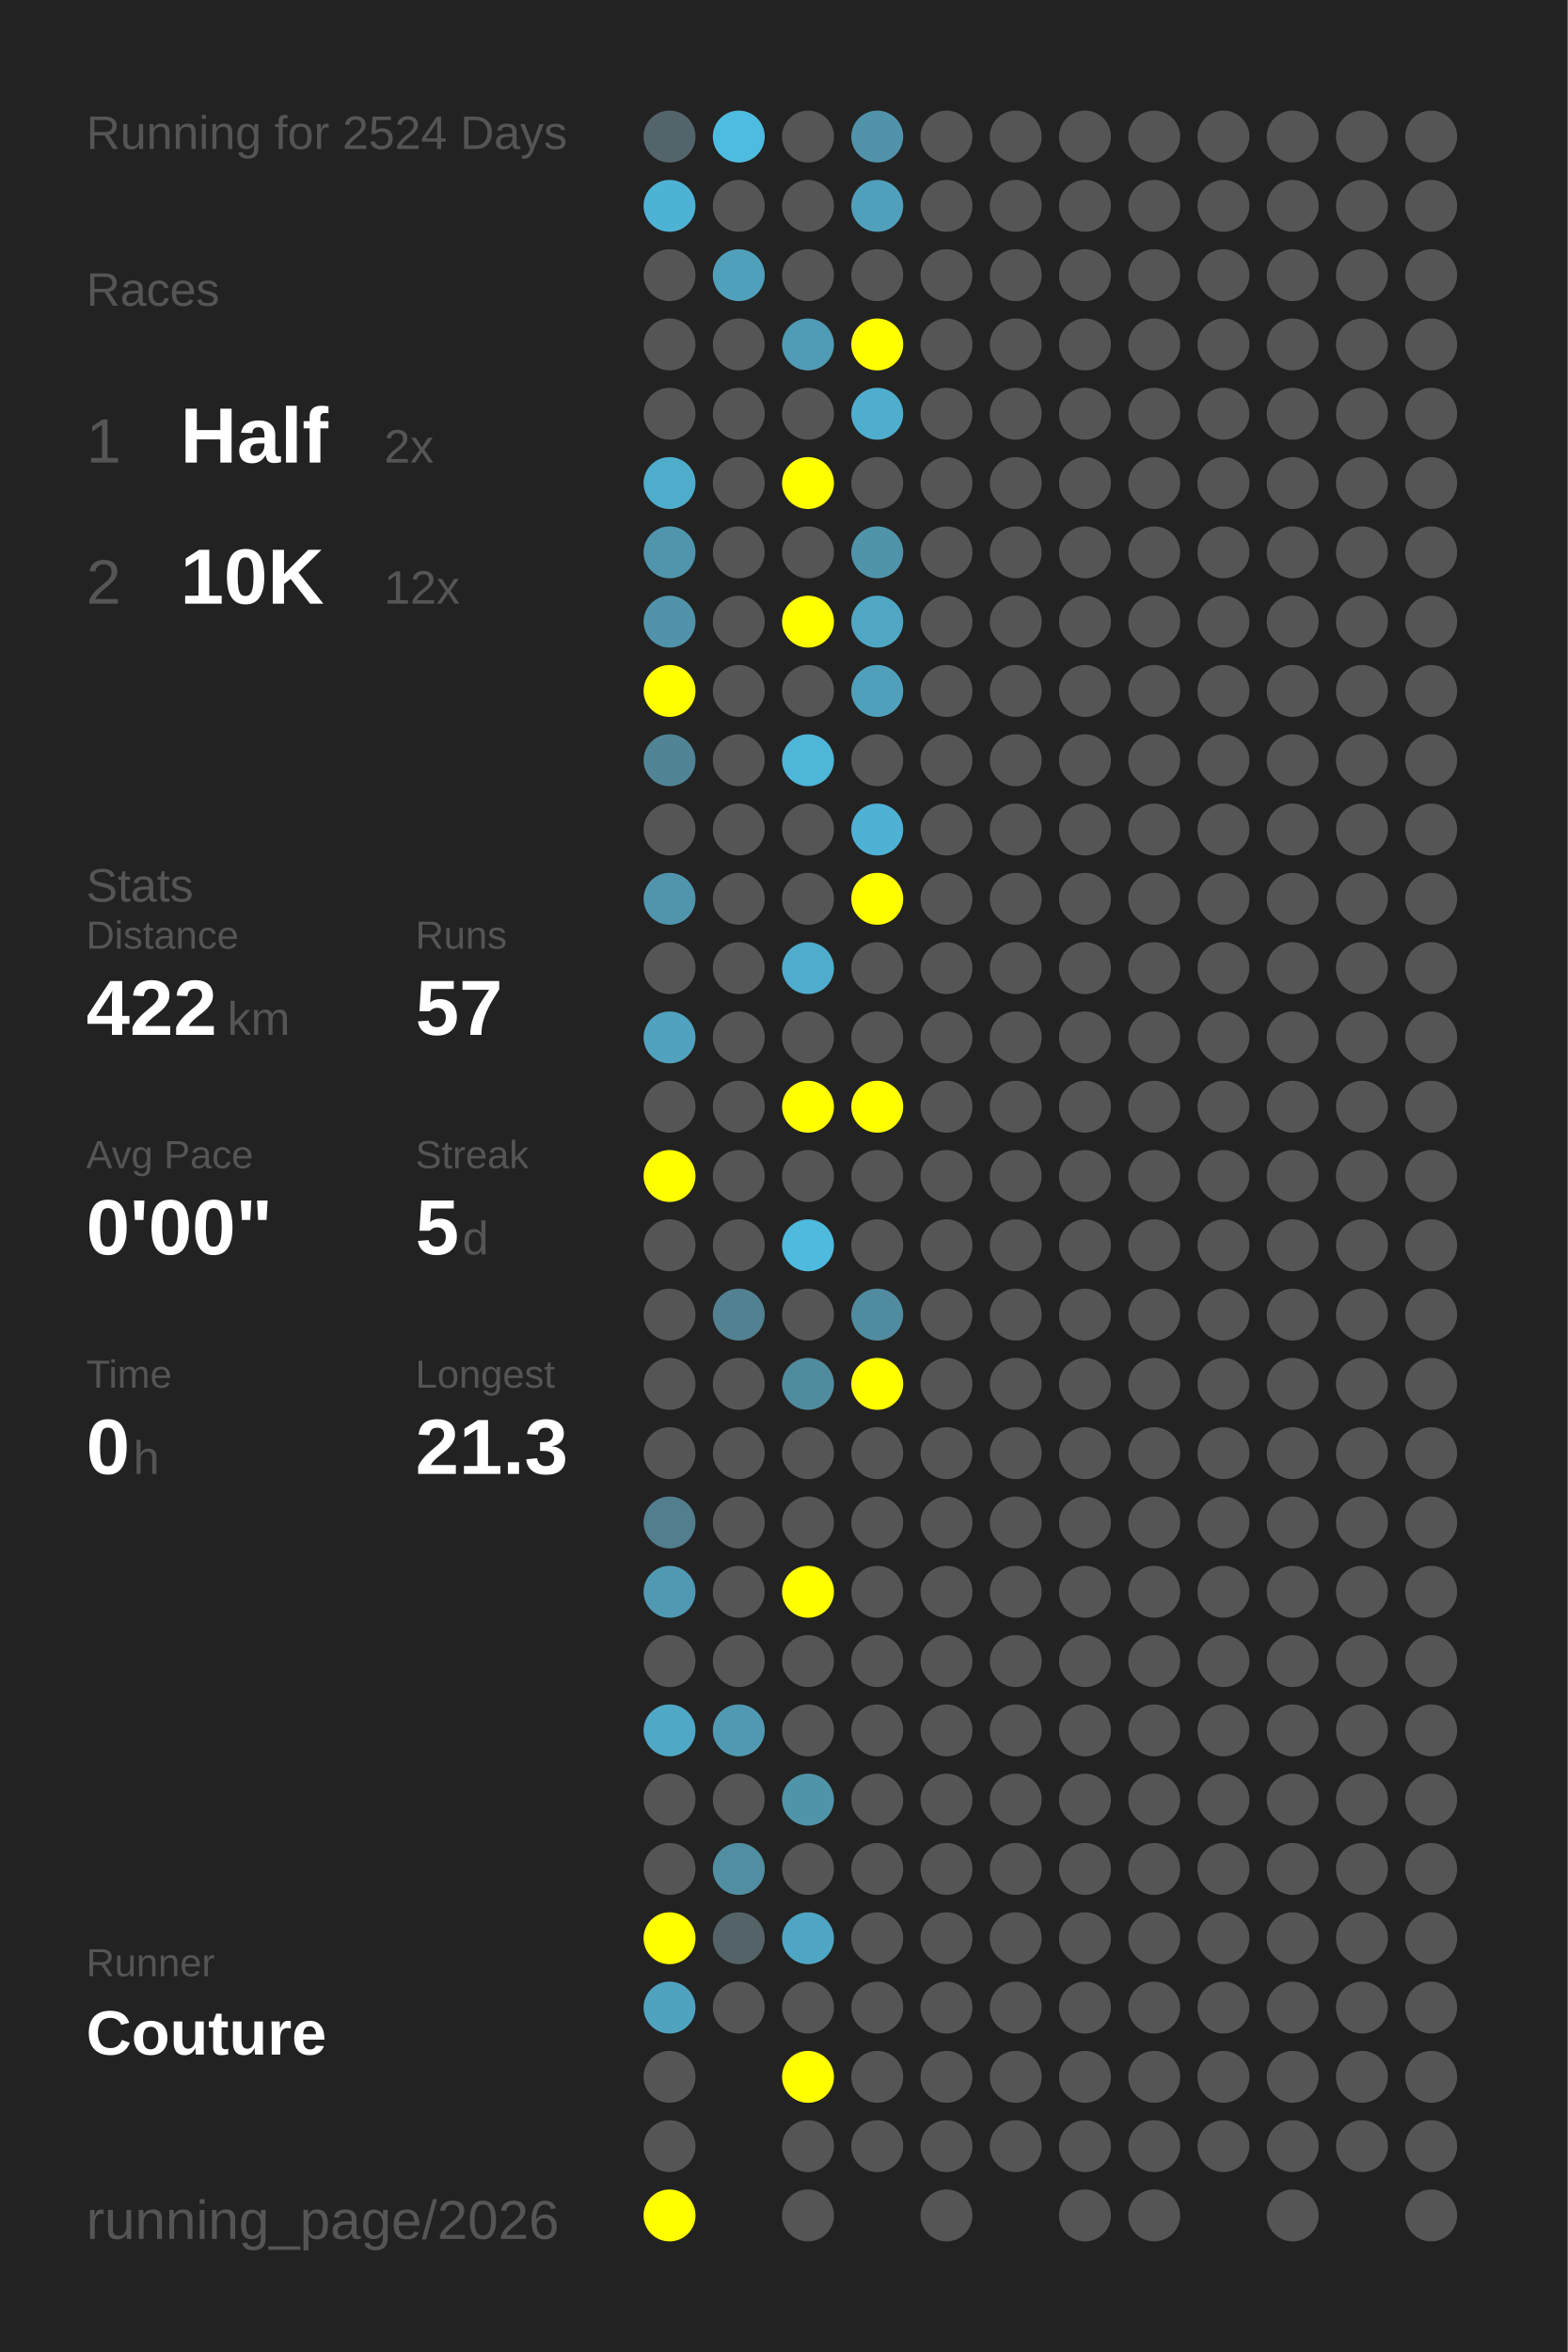
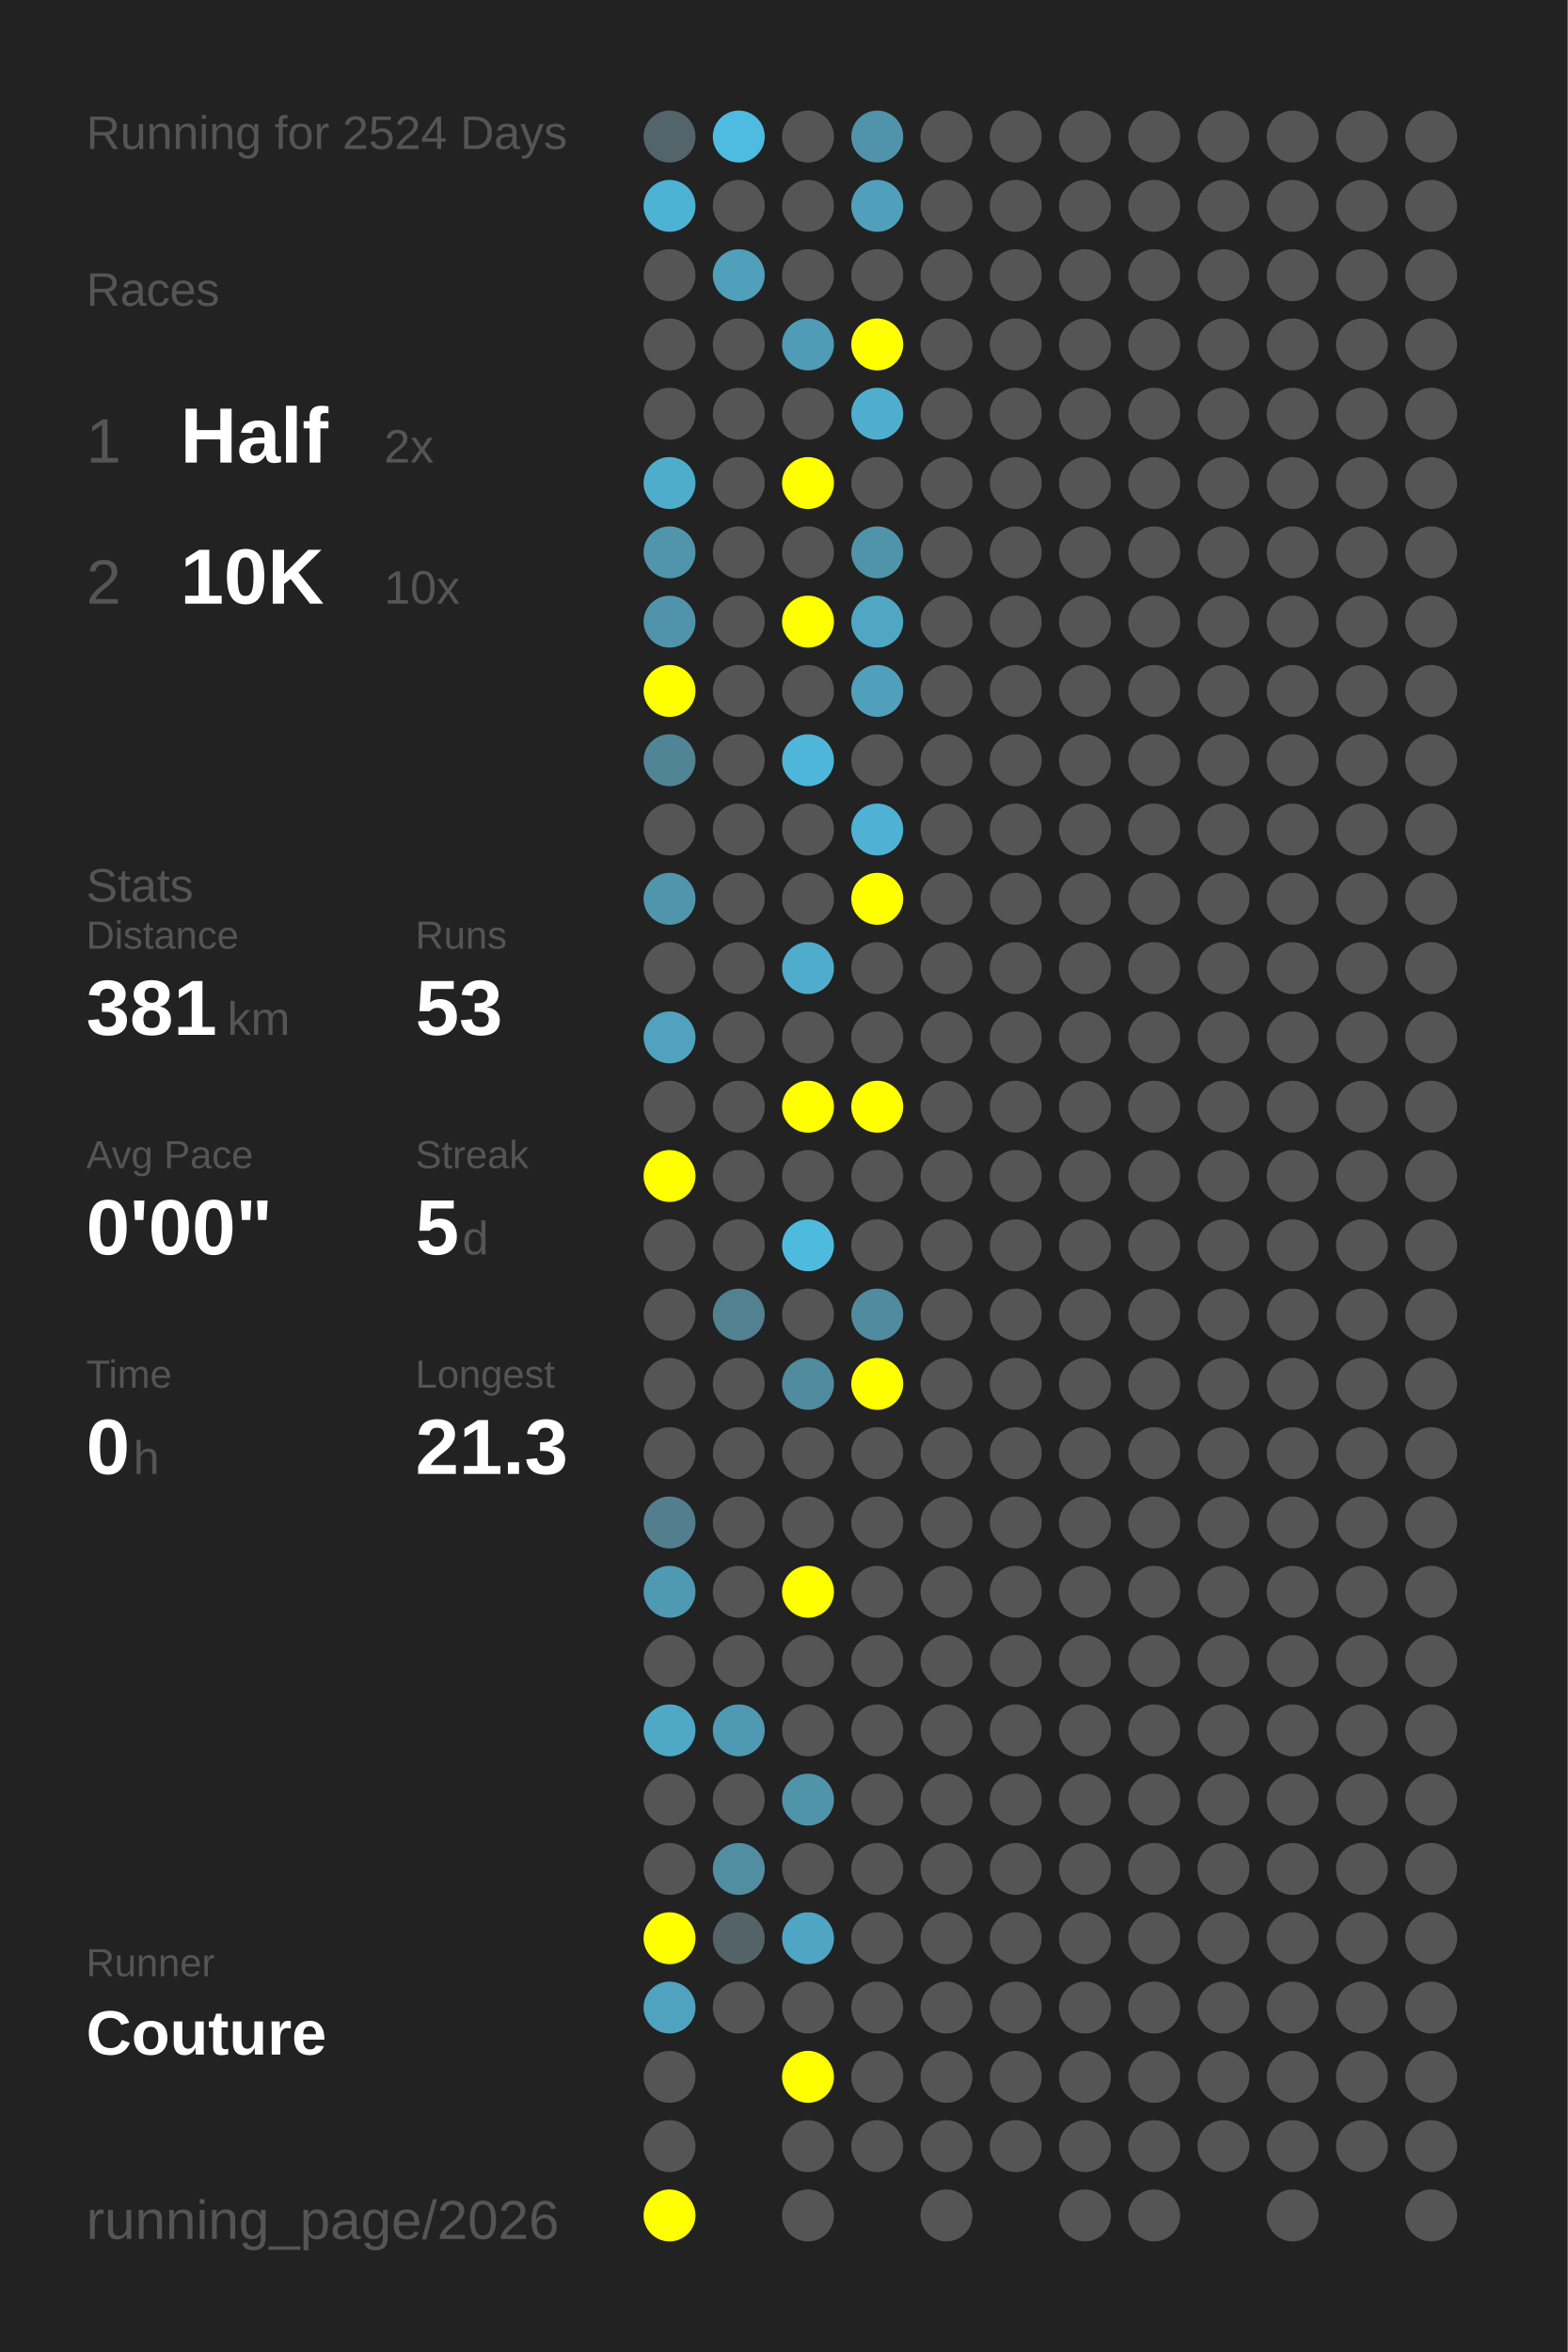
<svg xmlns="http://www.w3.org/2000/svg" baseProfile="full" height="300mm" version="1.1" viewBox="0,0,200,300" width="200mm">
  <defs />
  <rect fill="#222222" height="300" width="200" x="0" y="0" />
  <text fill="#555555" style="font-size:6px; font-family:Arial;" x="11" y="19">Running for 2524 Days</text>
  <text fill="#555555" style="font-size:6px; font-family:Arial;" x="11" y="39">Races</text>
  <text fill="#555555" style="font-size:8px; font-family:Arial;" x="11" y="59">1</text>
  <text fill="#FFFFFF" style="font-size:10px; font-family:Arial; font-weight:bold;" x="23" y="59">Half</text>
  <text fill="#555555" style="font-size:6px; font-family:Arial;" x="49" y="59">2x</text>
  <text fill="#555555" style="font-size:8px; font-family:Arial;" x="11" y="77">2</text>
  <text fill="#FFFFFF" style="font-size:10px; font-family:Arial; font-weight:bold;" x="23" y="77">10K</text>
-   <text fill="#555555" style="font-size:6px; font-family:Arial;" x="49" y="77">12x</text>
+   <text fill="#555555" style="font-size:6px; font-family:Arial;" x="49" y="77">10x</text>
  <text fill="#555555" style="font-size:6px; font-family:Arial;" x="11" y="115">Stats</text>
  <text fill="#555555" style="font-size:5px; font-family:Arial;" x="11" y="121">Distance</text>
-   <text fill="#FFFFFF" style="font-size:10px; font-family:Arial; font-weight:bold;" x="11" y="132">422</text>
+   <text fill="#FFFFFF" style="font-size:10px; font-family:Arial; font-weight:bold;" x="11" y="132">381</text>
  <text fill="#555555" style="font-size:6px; font-family:Arial;" x="29" y="132">km</text>
  <text fill="#555555" style="font-size:5px; font-family:Arial;" x="53" y="121">Runs</text>
-   <text fill="#FFFFFF" style="font-size:10px; font-family:Arial; font-weight:bold;" x="53" y="132">57</text>
+   <text fill="#FFFFFF" style="font-size:10px; font-family:Arial; font-weight:bold;" x="53" y="132">53</text>
  <text fill="#555555" style="font-size:5px; font-family:Arial;" x="11" y="149">Avg Pace</text>
  <text fill="#FFFFFF" style="font-size:10px; font-family:Arial; font-weight:bold;" x="11" y="160">0'00"</text>
  <text fill="#555555" style="font-size:5px; font-family:Arial;" x="53" y="149">Streak</text>
  <text fill="#FFFFFF" style="font-size:10px; font-family:Arial; font-weight:bold;" x="53" y="160">5</text>
  <text fill="#555555" style="font-size:6px; font-family:Arial;" x="59" y="160">d</text>
  <text fill="#555555" style="font-size:5px; font-family:Arial;" x="11" y="177">Time</text>
  <text fill="#FFFFFF" style="font-size:10px; font-family:Arial; font-weight:bold;" x="11" y="188">0</text>
  <text fill="#555555" style="font-size:6px; font-family:Arial;" x="17" y="188">h</text>
  <text fill="#555555" style="font-size:5px; font-family:Arial;" x="53" y="177">Longest</text>
  <text fill="#FFFFFF" style="font-size:10px; font-family:Arial; font-weight:bold;" x="53" y="188">21.3</text>
  <text fill="#555555" style="font-size:5px; font-family:Arial;" x="11" y="252.065">Runner</text>
  <text fill="#FFFFFF" style="font-size:8px; font-family:Arial; font-weight:bold;" x="11" y="262.065">Couture</text>
  <text fill="#555555" style="font-size:7px; font-family:Arial;" x="11" y="285.581">running_page/2026</text>
  <circle cx="85.417" cy="17.419" fill="#53656a" r="3.312" />
  <circle cx="85.417" cy="26.258" fill="#4eb2d4" r="3.312" />
  <circle cx="85.417" cy="35.097" fill="#555555" r="3.312" />
  <circle cx="85.417" cy="43.935" fill="#555555" r="3.312" />
  <circle cx="85.417" cy="52.774" fill="#555555" r="3.312" />
  <circle cx="85.417" cy="61.613" fill="#4fadcc" r="3.312" />
  <circle cx="85.417" cy="70.452" fill="#5095ac" r="3.312" />
  <circle cx="85.417" cy="79.29" fill="#5093aa" r="3.312" />
  <circle cx="85.417" cy="88.129" fill="#FFFF00" r="3.312" />
  <circle cx="85.417" cy="96.968" fill="#518495" r="3.312" />
  <circle cx="85.417" cy="105.806" fill="#555555" r="3.312" />
  <circle cx="85.417" cy="114.645" fill="#5095ac" r="3.312" />
  <circle cx="85.417" cy="123.484" fill="#555555" r="3.312" />
  <circle cx="85.417" cy="132.323" fill="#50a2be" r="3.312" />
  <circle cx="85.417" cy="141.161" fill="#555555" r="3.312" />
  <circle cx="85.417" cy="150" fill="#FFFF00" r="3.312" />
  <circle cx="85.417" cy="158.839" fill="#555555" r="3.312" />
  <circle cx="85.417" cy="167.677" fill="#555555" r="3.312" />
  <circle cx="85.417" cy="176.516" fill="#555555" r="3.312" />
  <circle cx="85.417" cy="185.355" fill="#555555" r="3.312" />
  <circle cx="85.417" cy="194.194" fill="#527e8d" r="3.312" />
  <circle cx="85.417" cy="203.032" fill="#5099b2" r="3.312" />
  <circle cx="85.417" cy="211.871" fill="#555555" r="3.312" />
  <circle cx="85.417" cy="220.71" fill="#4fa8c6" r="3.312" />
  <circle cx="85.417" cy="229.548" fill="#555555" r="3.312" />
  <circle cx="85.417" cy="238.387" fill="#555555" r="3.312" />
  <circle cx="85.417" cy="247.226" fill="#FFFF00" r="3.312" />
  <circle cx="85.417" cy="256.065" fill="#4fa3bf" r="3.312" />
  <circle cx="85.417" cy="264.903" fill="#555555" r="3.312" />
  <circle cx="85.417" cy="273.742" fill="#555555" r="3.312" />
  <circle cx="85.417" cy="282.581" fill="#FFFF00" r="3.312" />
  <circle cx="94.25" cy="17.419" fill="#4ebce1" r="3.312" />
  <circle cx="94.25" cy="26.258" fill="#555555" r="3.312" />
  <circle cx="94.25" cy="35.097" fill="#50a0bb" r="3.312" />
  <circle cx="94.25" cy="43.935" fill="#555555" r="3.312" />
  <circle cx="94.25" cy="52.774" fill="#555555" r="3.312" />
  <circle cx="94.25" cy="61.613" fill="#555555" r="3.312" />
  <circle cx="94.25" cy="70.452" fill="#555555" r="3.312" />
  <circle cx="94.25" cy="79.29" fill="#555555" r="3.312" />
  <circle cx="94.25" cy="88.129" fill="#555555" r="3.312" />
  <circle cx="94.25" cy="96.968" fill="#555555" r="3.312" />
  <circle cx="94.25" cy="105.806" fill="#555555" r="3.312" />
  <circle cx="94.25" cy="114.645" fill="#555555" r="3.312" />
  <circle cx="94.25" cy="123.484" fill="#555555" r="3.312" />
  <circle cx="94.25" cy="132.323" fill="#555555" r="3.312" />
  <circle cx="94.25" cy="141.161" fill="#555555" r="3.312" />
  <circle cx="94.25" cy="150" fill="#555555" r="3.312" />
  <circle cx="94.25" cy="158.839" fill="#555555" r="3.312" />
  <circle cx="94.25" cy="167.677" fill="#528292" r="3.312" />
  <circle cx="94.25" cy="176.516" fill="#555555" r="3.312" />
  <circle cx="94.25" cy="185.355" fill="#555555" r="3.312" />
  <circle cx="94.25" cy="194.194" fill="#555555" r="3.312" />
  <circle cx="94.25" cy="203.032" fill="#555555" r="3.312" />
  <circle cx="94.25" cy="211.871" fill="#555555" r="3.312" />
  <circle cx="94.25" cy="220.71" fill="#5099b2" r="3.312" />
  <circle cx="94.25" cy="229.548" fill="#555555" r="3.312" />
  <circle cx="94.25" cy="238.387" fill="#518ea2" r="3.312" />
  <circle cx="94.25" cy="247.226" fill="#546368" r="3.312" />
  <circle cx="94.25" cy="256.065" fill="#555555" r="3.312" />
  <circle cx="103.083" cy="17.419" fill="#555555" r="3.312" />
  <circle cx="103.083" cy="26.258" fill="#555555" r="3.312" />
  <circle cx="103.083" cy="35.097" fill="#555555" r="3.312" />
  <circle cx="103.083" cy="43.935" fill="#509bb5" r="3.312" />
  <circle cx="103.083" cy="52.774" fill="#555555" r="3.312" />
  <circle cx="103.083" cy="61.613" fill="#FFFF00" r="3.312" />
  <circle cx="103.083" cy="70.452" fill="#555555" r="3.312" />
  <circle cx="103.083" cy="79.29" fill="#FFFF00" r="3.312" />
  <circle cx="103.083" cy="88.129" fill="#555555" r="3.312" />
  <circle cx="103.083" cy="96.968" fill="#4eb6d9" r="3.312" />
  <circle cx="103.083" cy="105.806" fill="#555555" r="3.312" />
  <circle cx="103.083" cy="114.645" fill="#555555" r="3.312" />
  <circle cx="103.083" cy="123.484" fill="#4faccc" r="3.312" />
  <circle cx="103.083" cy="132.323" fill="#555555" r="3.312" />
  <circle cx="103.083" cy="141.161" fill="#FFFF00" r="3.312" />
  <circle cx="103.083" cy="150" fill="#555555" r="3.312" />
  <circle cx="103.083" cy="158.839" fill="#4ebade" r="3.312" />
  <circle cx="103.083" cy="167.677" fill="#555555" r="3.312" />
  <circle cx="103.083" cy="176.516" fill="#518b9e" r="3.312" />
  <circle cx="103.083" cy="185.355" fill="#555555" r="3.312" />
  <circle cx="103.083" cy="194.194" fill="#555555" r="3.312" />
  <circle cx="103.083" cy="203.032" fill="#FFFF00" r="3.312" />
  <circle cx="103.083" cy="211.871" fill="#555555" r="3.312" />
  <circle cx="103.083" cy="220.71" fill="#555555" r="3.312" />
  <circle cx="103.083" cy="229.548" fill="#5094aa" r="3.312" />
  <circle cx="103.083" cy="238.387" fill="#555555" r="3.312" />
  <circle cx="103.083" cy="247.226" fill="#4fa6c4" r="3.312" />
  <circle cx="103.083" cy="256.065" fill="#555555" r="3.312" />
  <circle cx="103.083" cy="264.903" fill="#FFFF00" r="3.312" />
  <circle cx="103.083" cy="273.742" fill="#555555" r="3.312" />
  <circle cx="103.083" cy="282.581" fill="#555555" r="3.312" />
  <circle cx="111.917" cy="17.419" fill="#5093aa" r="3.312" />
  <circle cx="111.917" cy="26.258" fill="#50a0bc" r="3.312" />
  <circle cx="111.917" cy="35.097" fill="#555555" r="3.312" />
  <circle cx="111.917" cy="43.935" fill="#FFFF00" r="3.312" />
  <circle cx="111.917" cy="52.774" fill="#4faece" r="3.312" />
  <circle cx="111.917" cy="61.613" fill="#555555" r="3.312" />
  <circle cx="111.917" cy="70.452" fill="#5094aa" r="3.312" />
  <circle cx="111.917" cy="79.29" fill="#4fa7c4" r="3.312" />
  <circle cx="111.917" cy="88.129" fill="#50a0bb" r="3.312" />
  <circle cx="111.917" cy="96.968" fill="#555555" r="3.312" />
  <circle cx="111.917" cy="105.806" fill="#4fb1d3" r="3.312" />
  <circle cx="111.917" cy="114.645" fill="#FFFF00" r="3.312" />
  <circle cx="111.917" cy="123.484" fill="#555555" r="3.312" />
  <circle cx="111.917" cy="132.323" fill="#555555" r="3.312" />
  <circle cx="111.917" cy="141.161" fill="#FFFF00" r="3.312" />
  <circle cx="111.917" cy="150" fill="#555555" r="3.312" />
  <circle cx="111.917" cy="158.839" fill="#555555" r="3.312" />
  <circle cx="111.917" cy="167.677" fill="#518b9f" r="3.312" />
  <circle cx="111.917" cy="176.516" fill="#FFFF00" r="3.312" />
  <circle cx="111.917" cy="185.355" fill="#555555" r="3.312" />
  <circle cx="111.917" cy="194.194" fill="#555555" r="3.312" />
  <circle cx="111.917" cy="203.032" fill="#555555" r="3.312" />
  <circle cx="111.917" cy="211.871" fill="#555555" r="3.312" />
  <circle cx="111.917" cy="220.71" fill="#555555" r="3.312" />
  <circle cx="111.917" cy="229.548" fill="#555555" r="3.312" />
  <circle cx="111.917" cy="238.387" fill="#555555" r="3.312" />
  <circle cx="111.917" cy="247.226" fill="#555555" r="3.312" />
  <circle cx="111.917" cy="256.065" fill="#555555" r="3.312" />
  <circle cx="111.917" cy="264.903" fill="#555555" r="3.312" />
  <circle cx="111.917" cy="273.742" fill="#555555" r="3.312" />
  <circle cx="120.75" cy="17.419" fill="#555555" r="3.312" />
  <circle cx="120.75" cy="26.258" fill="#555555" r="3.312" />
  <circle cx="120.75" cy="35.097" fill="#555555" r="3.312" />
  <circle cx="120.75" cy="43.935" fill="#555555" r="3.312" />
  <circle cx="120.75" cy="52.774" fill="#555555" r="3.312" />
  <circle cx="120.75" cy="61.613" fill="#555555" r="3.312" />
  <circle cx="120.75" cy="70.452" fill="#555555" r="3.312" />
  <circle cx="120.75" cy="79.29" fill="#555555" r="3.312" />
  <circle cx="120.75" cy="88.129" fill="#555555" r="3.312" />
  <circle cx="120.75" cy="96.968" fill="#555555" r="3.312" />
  <circle cx="120.75" cy="105.806" fill="#555555" r="3.312" />
  <circle cx="120.75" cy="114.645" fill="#555555" r="3.312" />
  <circle cx="120.75" cy="123.484" fill="#555555" r="3.312" />
  <circle cx="120.75" cy="132.323" fill="#555555" r="3.312" />
  <circle cx="120.75" cy="141.161" fill="#555555" r="3.312" />
  <circle cx="120.75" cy="150" fill="#555555" r="3.312" />
  <circle cx="120.75" cy="158.839" fill="#555555" r="3.312" />
  <circle cx="120.75" cy="167.677" fill="#555555" r="3.312" />
  <circle cx="120.75" cy="176.516" fill="#555555" r="3.312" />
  <circle cx="120.75" cy="185.355" fill="#555555" r="3.312" />
  <circle cx="120.75" cy="194.194" fill="#555555" r="3.312" />
  <circle cx="120.75" cy="203.032" fill="#555555" r="3.312" />
  <circle cx="120.75" cy="211.871" fill="#555555" r="3.312" />
  <circle cx="120.75" cy="220.71" fill="#555555" r="3.312" />
  <circle cx="120.75" cy="229.548" fill="#555555" r="3.312" />
  <circle cx="120.75" cy="238.387" fill="#555555" r="3.312" />
  <circle cx="120.75" cy="247.226" fill="#555555" r="3.312" />
  <circle cx="120.75" cy="256.065" fill="#555555" r="3.312" />
  <circle cx="120.75" cy="264.903" fill="#555555" r="3.312" />
  <circle cx="120.75" cy="273.742" fill="#555555" r="3.312" />
  <circle cx="120.75" cy="282.581" fill="#555555" r="3.312" />
  <circle cx="129.583" cy="17.419" fill="#555555" r="3.312" />
  <circle cx="129.583" cy="26.258" fill="#555555" r="3.312" />
  <circle cx="129.583" cy="35.097" fill="#555555" r="3.312" />
  <circle cx="129.583" cy="43.935" fill="#555555" r="3.312" />
  <circle cx="129.583" cy="52.774" fill="#555555" r="3.312" />
  <circle cx="129.583" cy="61.613" fill="#555555" r="3.312" />
  <circle cx="129.583" cy="70.452" fill="#555555" r="3.312" />
  <circle cx="129.583" cy="79.29" fill="#555555" r="3.312" />
  <circle cx="129.583" cy="88.129" fill="#555555" r="3.312" />
  <circle cx="129.583" cy="96.968" fill="#555555" r="3.312" />
  <circle cx="129.583" cy="105.806" fill="#555555" r="3.312" />
  <circle cx="129.583" cy="114.645" fill="#555555" r="3.312" />
  <circle cx="129.583" cy="123.484" fill="#555555" r="3.312" />
  <circle cx="129.583" cy="132.323" fill="#555555" r="3.312" />
  <circle cx="129.583" cy="141.161" fill="#555555" r="3.312" />
  <circle cx="129.583" cy="150" fill="#555555" r="3.312" />
  <circle cx="129.583" cy="158.839" fill="#555555" r="3.312" />
  <circle cx="129.583" cy="167.677" fill="#555555" r="3.312" />
  <circle cx="129.583" cy="176.516" fill="#555555" r="3.312" />
  <circle cx="129.583" cy="185.355" fill="#555555" r="3.312" />
  <circle cx="129.583" cy="194.194" fill="#555555" r="3.312" />
  <circle cx="129.583" cy="203.032" fill="#555555" r="3.312" />
  <circle cx="129.583" cy="211.871" fill="#555555" r="3.312" />
  <circle cx="129.583" cy="220.71" fill="#555555" r="3.312" />
  <circle cx="129.583" cy="229.548" fill="#555555" r="3.312" />
  <circle cx="129.583" cy="238.387" fill="#555555" r="3.312" />
  <circle cx="129.583" cy="247.226" fill="#555555" r="3.312" />
  <circle cx="129.583" cy="256.065" fill="#555555" r="3.312" />
  <circle cx="129.583" cy="264.903" fill="#555555" r="3.312" />
  <circle cx="129.583" cy="273.742" fill="#555555" r="3.312" />
  <circle cx="138.417" cy="17.419" fill="#555555" r="3.312" />
  <circle cx="138.417" cy="26.258" fill="#555555" r="3.312" />
  <circle cx="138.417" cy="35.097" fill="#555555" r="3.312" />
  <circle cx="138.417" cy="43.935" fill="#555555" r="3.312" />
  <circle cx="138.417" cy="52.774" fill="#555555" r="3.312" />
  <circle cx="138.417" cy="61.613" fill="#555555" r="3.312" />
  <circle cx="138.417" cy="70.452" fill="#555555" r="3.312" />
  <circle cx="138.417" cy="79.29" fill="#555555" r="3.312" />
  <circle cx="138.417" cy="88.129" fill="#555555" r="3.312" />
  <circle cx="138.417" cy="96.968" fill="#555555" r="3.312" />
  <circle cx="138.417" cy="105.806" fill="#555555" r="3.312" />
  <circle cx="138.417" cy="114.645" fill="#555555" r="3.312" />
  <circle cx="138.417" cy="123.484" fill="#555555" r="3.312" />
  <circle cx="138.417" cy="132.323" fill="#555555" r="3.312" />
  <circle cx="138.417" cy="141.161" fill="#555555" r="3.312" />
  <circle cx="138.417" cy="150" fill="#555555" r="3.312" />
  <circle cx="138.417" cy="158.839" fill="#555555" r="3.312" />
  <circle cx="138.417" cy="167.677" fill="#555555" r="3.312" />
  <circle cx="138.417" cy="176.516" fill="#555555" r="3.312" />
  <circle cx="138.417" cy="185.355" fill="#555555" r="3.312" />
  <circle cx="138.417" cy="194.194" fill="#555555" r="3.312" />
  <circle cx="138.417" cy="203.032" fill="#555555" r="3.312" />
  <circle cx="138.417" cy="211.871" fill="#555555" r="3.312" />
  <circle cx="138.417" cy="220.71" fill="#555555" r="3.312" />
  <circle cx="138.417" cy="229.548" fill="#555555" r="3.312" />
  <circle cx="138.417" cy="238.387" fill="#555555" r="3.312" />
  <circle cx="138.417" cy="247.226" fill="#555555" r="3.312" />
  <circle cx="138.417" cy="256.065" fill="#555555" r="3.312" />
  <circle cx="138.417" cy="264.903" fill="#555555" r="3.312" />
  <circle cx="138.417" cy="273.742" fill="#555555" r="3.312" />
  <circle cx="138.417" cy="282.581" fill="#555555" r="3.312" />
  <circle cx="147.25" cy="17.419" fill="#555555" r="3.312" />
  <circle cx="147.25" cy="26.258" fill="#555555" r="3.312" />
  <circle cx="147.25" cy="35.097" fill="#555555" r="3.312" />
  <circle cx="147.25" cy="43.935" fill="#555555" r="3.312" />
  <circle cx="147.25" cy="52.774" fill="#555555" r="3.312" />
  <circle cx="147.25" cy="61.613" fill="#555555" r="3.312" />
  <circle cx="147.25" cy="70.452" fill="#555555" r="3.312" />
  <circle cx="147.25" cy="79.29" fill="#555555" r="3.312" />
  <circle cx="147.25" cy="88.129" fill="#555555" r="3.312" />
  <circle cx="147.25" cy="96.968" fill="#555555" r="3.312" />
  <circle cx="147.25" cy="105.806" fill="#555555" r="3.312" />
  <circle cx="147.25" cy="114.645" fill="#555555" r="3.312" />
  <circle cx="147.25" cy="123.484" fill="#555555" r="3.312" />
  <circle cx="147.25" cy="132.323" fill="#555555" r="3.312" />
  <circle cx="147.25" cy="141.161" fill="#555555" r="3.312" />
  <circle cx="147.25" cy="150" fill="#555555" r="3.312" />
  <circle cx="147.25" cy="158.839" fill="#555555" r="3.312" />
  <circle cx="147.25" cy="167.677" fill="#555555" r="3.312" />
  <circle cx="147.25" cy="176.516" fill="#555555" r="3.312" />
  <circle cx="147.25" cy="185.355" fill="#555555" r="3.312" />
  <circle cx="147.25" cy="194.194" fill="#555555" r="3.312" />
  <circle cx="147.25" cy="203.032" fill="#555555" r="3.312" />
  <circle cx="147.25" cy="211.871" fill="#555555" r="3.312" />
  <circle cx="147.25" cy="220.71" fill="#555555" r="3.312" />
  <circle cx="147.25" cy="229.548" fill="#555555" r="3.312" />
  <circle cx="147.25" cy="238.387" fill="#555555" r="3.312" />
  <circle cx="147.25" cy="247.226" fill="#555555" r="3.312" />
  <circle cx="147.25" cy="256.065" fill="#555555" r="3.312" />
  <circle cx="147.25" cy="264.903" fill="#555555" r="3.312" />
  <circle cx="147.25" cy="273.742" fill="#555555" r="3.312" />
  <circle cx="147.25" cy="282.581" fill="#555555" r="3.312" />
  <circle cx="156.083" cy="17.419" fill="#555555" r="3.312" />
  <circle cx="156.083" cy="26.258" fill="#555555" r="3.312" />
  <circle cx="156.083" cy="35.097" fill="#555555" r="3.312" />
  <circle cx="156.083" cy="43.935" fill="#555555" r="3.312" />
  <circle cx="156.083" cy="52.774" fill="#555555" r="3.312" />
  <circle cx="156.083" cy="61.613" fill="#555555" r="3.312" />
  <circle cx="156.083" cy="70.452" fill="#555555" r="3.312" />
  <circle cx="156.083" cy="79.29" fill="#555555" r="3.312" />
  <circle cx="156.083" cy="88.129" fill="#555555" r="3.312" />
  <circle cx="156.083" cy="96.968" fill="#555555" r="3.312" />
  <circle cx="156.083" cy="105.806" fill="#555555" r="3.312" />
  <circle cx="156.083" cy="114.645" fill="#555555" r="3.312" />
  <circle cx="156.083" cy="123.484" fill="#555555" r="3.312" />
  <circle cx="156.083" cy="132.323" fill="#555555" r="3.312" />
  <circle cx="156.083" cy="141.161" fill="#555555" r="3.312" />
  <circle cx="156.083" cy="150" fill="#555555" r="3.312" />
  <circle cx="156.083" cy="158.839" fill="#555555" r="3.312" />
  <circle cx="156.083" cy="167.677" fill="#555555" r="3.312" />
  <circle cx="156.083" cy="176.516" fill="#555555" r="3.312" />
  <circle cx="156.083" cy="185.355" fill="#555555" r="3.312" />
  <circle cx="156.083" cy="194.194" fill="#555555" r="3.312" />
  <circle cx="156.083" cy="203.032" fill="#555555" r="3.312" />
  <circle cx="156.083" cy="211.871" fill="#555555" r="3.312" />
  <circle cx="156.083" cy="220.71" fill="#555555" r="3.312" />
  <circle cx="156.083" cy="229.548" fill="#555555" r="3.312" />
  <circle cx="156.083" cy="238.387" fill="#555555" r="3.312" />
  <circle cx="156.083" cy="247.226" fill="#555555" r="3.312" />
  <circle cx="156.083" cy="256.065" fill="#555555" r="3.312" />
  <circle cx="156.083" cy="264.903" fill="#555555" r="3.312" />
  <circle cx="156.083" cy="273.742" fill="#555555" r="3.312" />
  <circle cx="164.917" cy="17.419" fill="#555555" r="3.312" />
  <circle cx="164.917" cy="26.258" fill="#555555" r="3.312" />
  <circle cx="164.917" cy="35.097" fill="#555555" r="3.312" />
  <circle cx="164.917" cy="43.935" fill="#555555" r="3.312" />
  <circle cx="164.917" cy="52.774" fill="#555555" r="3.312" />
  <circle cx="164.917" cy="61.613" fill="#555555" r="3.312" />
  <circle cx="164.917" cy="70.452" fill="#555555" r="3.312" />
  <circle cx="164.917" cy="79.29" fill="#555555" r="3.312" />
  <circle cx="164.917" cy="88.129" fill="#555555" r="3.312" />
  <circle cx="164.917" cy="96.968" fill="#555555" r="3.312" />
  <circle cx="164.917" cy="105.806" fill="#555555" r="3.312" />
  <circle cx="164.917" cy="114.645" fill="#555555" r="3.312" />
  <circle cx="164.917" cy="123.484" fill="#555555" r="3.312" />
  <circle cx="164.917" cy="132.323" fill="#555555" r="3.312" />
  <circle cx="164.917" cy="141.161" fill="#555555" r="3.312" />
  <circle cx="164.917" cy="150" fill="#555555" r="3.312" />
  <circle cx="164.917" cy="158.839" fill="#555555" r="3.312" />
  <circle cx="164.917" cy="167.677" fill="#555555" r="3.312" />
  <circle cx="164.917" cy="176.516" fill="#555555" r="3.312" />
  <circle cx="164.917" cy="185.355" fill="#555555" r="3.312" />
  <circle cx="164.917" cy="194.194" fill="#555555" r="3.312" />
  <circle cx="164.917" cy="203.032" fill="#555555" r="3.312" />
  <circle cx="164.917" cy="211.871" fill="#555555" r="3.312" />
  <circle cx="164.917" cy="220.71" fill="#555555" r="3.312" />
  <circle cx="164.917" cy="229.548" fill="#555555" r="3.312" />
  <circle cx="164.917" cy="238.387" fill="#555555" r="3.312" />
  <circle cx="164.917" cy="247.226" fill="#555555" r="3.312" />
  <circle cx="164.917" cy="256.065" fill="#555555" r="3.312" />
  <circle cx="164.917" cy="264.903" fill="#555555" r="3.312" />
  <circle cx="164.917" cy="273.742" fill="#555555" r="3.312" />
  <circle cx="164.917" cy="282.581" fill="#555555" r="3.312" />
  <circle cx="173.75" cy="17.419" fill="#555555" r="3.312" />
  <circle cx="173.75" cy="26.258" fill="#555555" r="3.312" />
  <circle cx="173.75" cy="35.097" fill="#555555" r="3.312" />
  <circle cx="173.75" cy="43.935" fill="#555555" r="3.312" />
  <circle cx="173.75" cy="52.774" fill="#555555" r="3.312" />
  <circle cx="173.75" cy="61.613" fill="#555555" r="3.312" />
  <circle cx="173.75" cy="70.452" fill="#555555" r="3.312" />
  <circle cx="173.75" cy="79.29" fill="#555555" r="3.312" />
  <circle cx="173.75" cy="88.129" fill="#555555" r="3.312" />
  <circle cx="173.75" cy="96.968" fill="#555555" r="3.312" />
  <circle cx="173.75" cy="105.806" fill="#555555" r="3.312" />
  <circle cx="173.75" cy="114.645" fill="#555555" r="3.312" />
  <circle cx="173.75" cy="123.484" fill="#555555" r="3.312" />
  <circle cx="173.75" cy="132.323" fill="#555555" r="3.312" />
  <circle cx="173.75" cy="141.161" fill="#555555" r="3.312" />
  <circle cx="173.75" cy="150" fill="#555555" r="3.312" />
  <circle cx="173.75" cy="158.839" fill="#555555" r="3.312" />
  <circle cx="173.75" cy="167.677" fill="#555555" r="3.312" />
  <circle cx="173.75" cy="176.516" fill="#555555" r="3.312" />
  <circle cx="173.75" cy="185.355" fill="#555555" r="3.312" />
  <circle cx="173.75" cy="194.194" fill="#555555" r="3.312" />
  <circle cx="173.75" cy="203.032" fill="#555555" r="3.312" />
  <circle cx="173.75" cy="211.871" fill="#555555" r="3.312" />
  <circle cx="173.75" cy="220.71" fill="#555555" r="3.312" />
  <circle cx="173.75" cy="229.548" fill="#555555" r="3.312" />
  <circle cx="173.75" cy="238.387" fill="#555555" r="3.312" />
  <circle cx="173.75" cy="247.226" fill="#555555" r="3.312" />
  <circle cx="173.75" cy="256.065" fill="#555555" r="3.312" />
  <circle cx="173.75" cy="264.903" fill="#555555" r="3.312" />
  <circle cx="173.75" cy="273.742" fill="#555555" r="3.312" />
  <circle cx="182.583" cy="17.419" fill="#555555" r="3.312" />
  <circle cx="182.583" cy="26.258" fill="#555555" r="3.312" />
  <circle cx="182.583" cy="35.097" fill="#555555" r="3.312" />
  <circle cx="182.583" cy="43.935" fill="#555555" r="3.312" />
  <circle cx="182.583" cy="52.774" fill="#555555" r="3.312" />
  <circle cx="182.583" cy="61.613" fill="#555555" r="3.312" />
  <circle cx="182.583" cy="70.452" fill="#555555" r="3.312" />
  <circle cx="182.583" cy="79.29" fill="#555555" r="3.312" />
  <circle cx="182.583" cy="88.129" fill="#555555" r="3.312" />
  <circle cx="182.583" cy="96.968" fill="#555555" r="3.312" />
  <circle cx="182.583" cy="105.806" fill="#555555" r="3.312" />
  <circle cx="182.583" cy="114.645" fill="#555555" r="3.312" />
  <circle cx="182.583" cy="123.484" fill="#555555" r="3.312" />
  <circle cx="182.583" cy="132.323" fill="#555555" r="3.312" />
  <circle cx="182.583" cy="141.161" fill="#555555" r="3.312" />
  <circle cx="182.583" cy="150" fill="#555555" r="3.312" />
  <circle cx="182.583" cy="158.839" fill="#555555" r="3.312" />
  <circle cx="182.583" cy="167.677" fill="#555555" r="3.312" />
  <circle cx="182.583" cy="176.516" fill="#555555" r="3.312" />
  <circle cx="182.583" cy="185.355" fill="#555555" r="3.312" />
  <circle cx="182.583" cy="194.194" fill="#555555" r="3.312" />
  <circle cx="182.583" cy="203.032" fill="#555555" r="3.312" />
  <circle cx="182.583" cy="211.871" fill="#555555" r="3.312" />
  <circle cx="182.583" cy="220.71" fill="#555555" r="3.312" />
  <circle cx="182.583" cy="229.548" fill="#555555" r="3.312" />
  <circle cx="182.583" cy="238.387" fill="#555555" r="3.312" />
  <circle cx="182.583" cy="247.226" fill="#555555" r="3.312" />
  <circle cx="182.583" cy="256.065" fill="#555555" r="3.312" />
  <circle cx="182.583" cy="264.903" fill="#555555" r="3.312" />
  <circle cx="182.583" cy="273.742" fill="#555555" r="3.312" />
  <circle cx="182.583" cy="282.581" fill="#555555" r="3.312" />
</svg>
